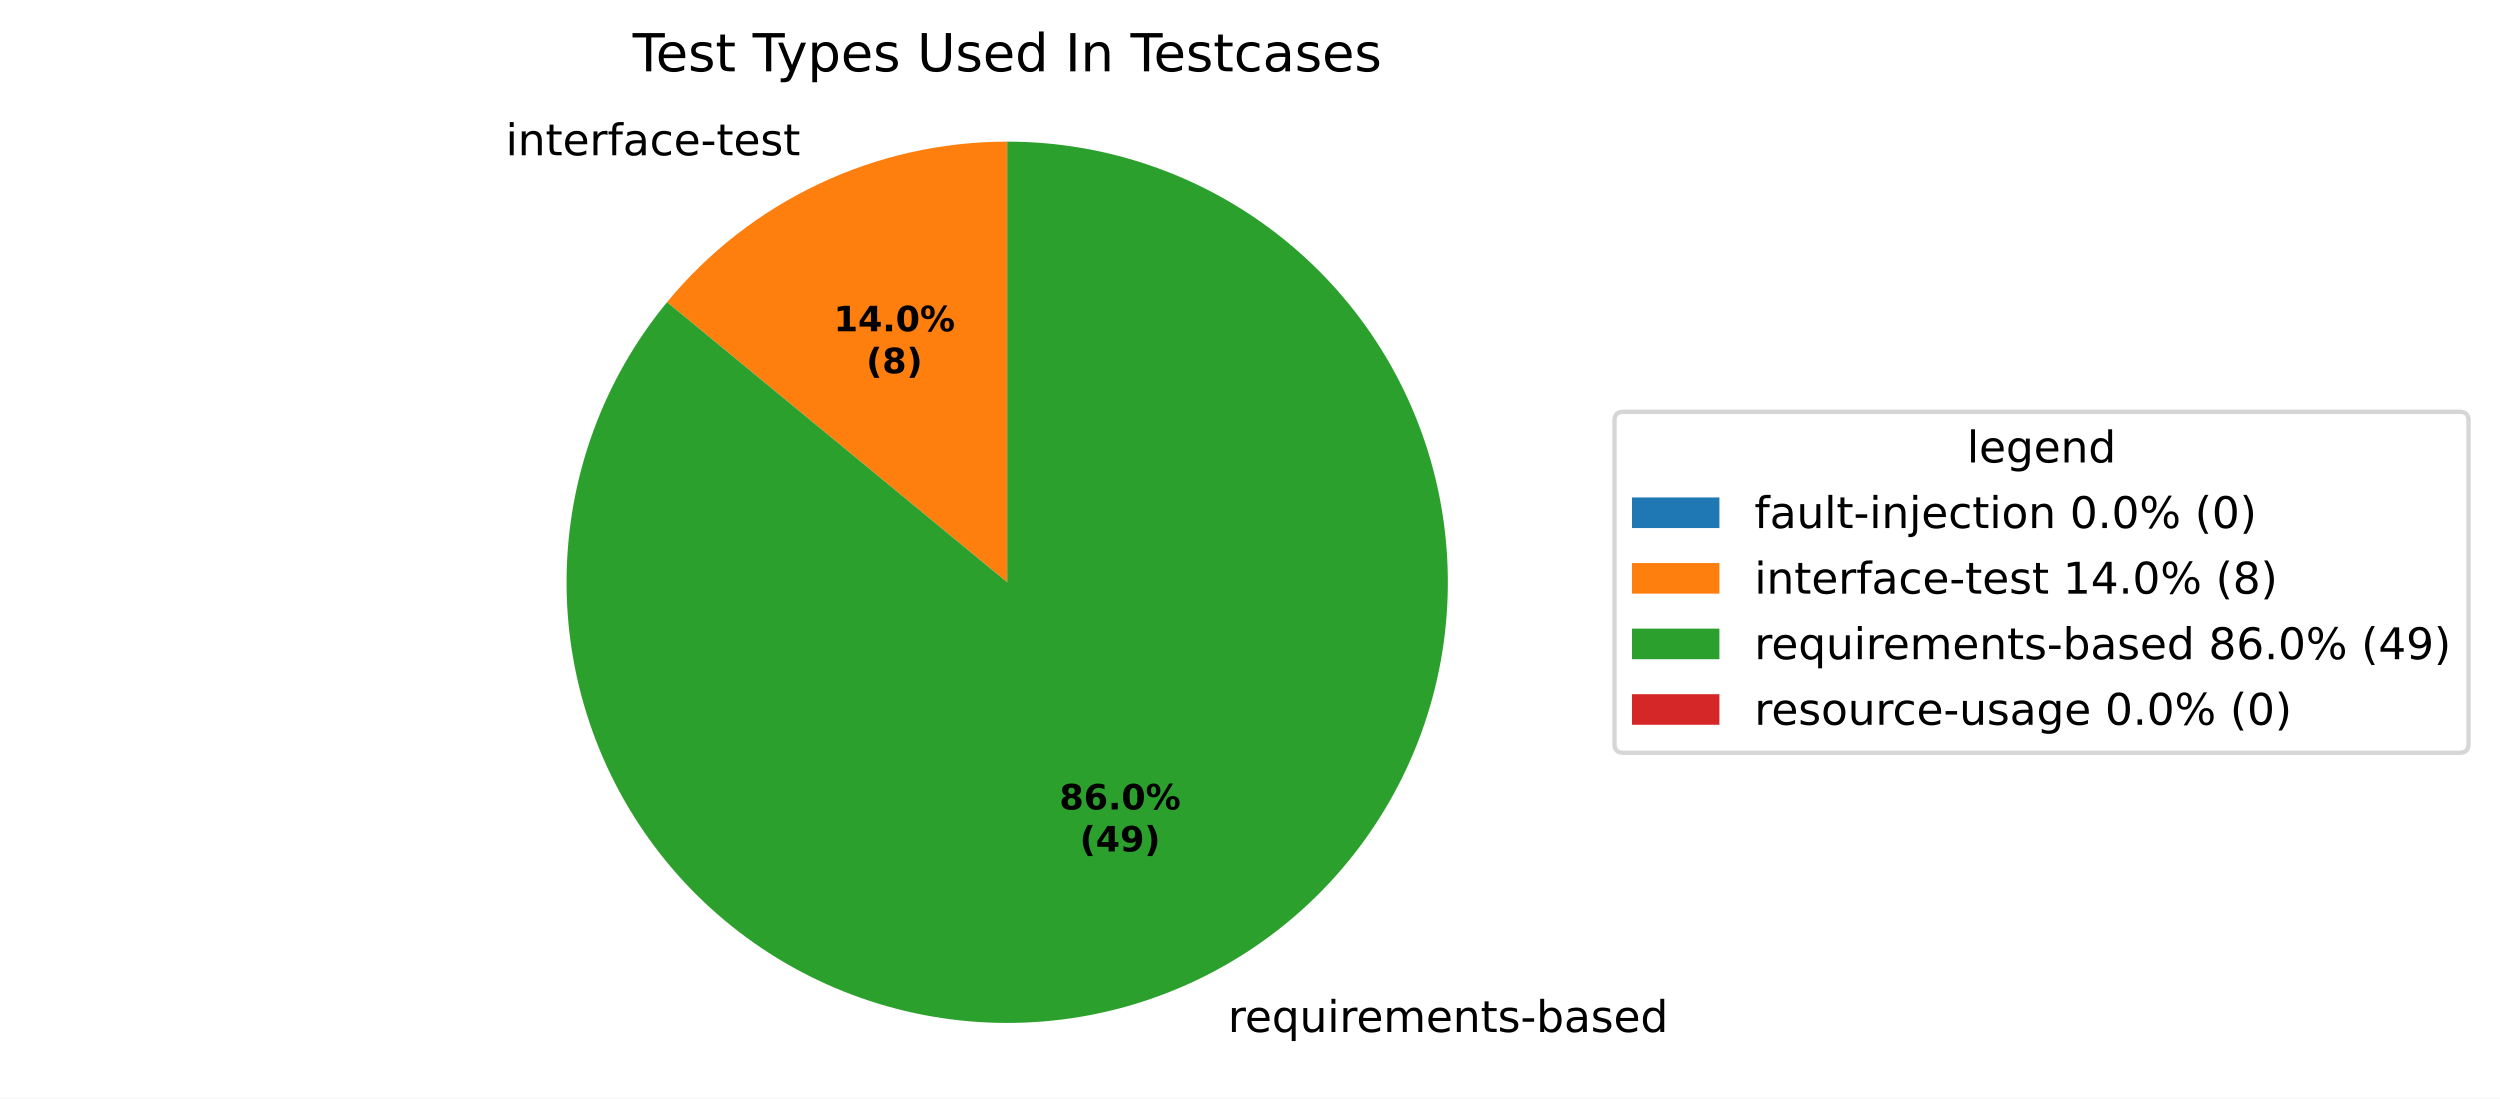
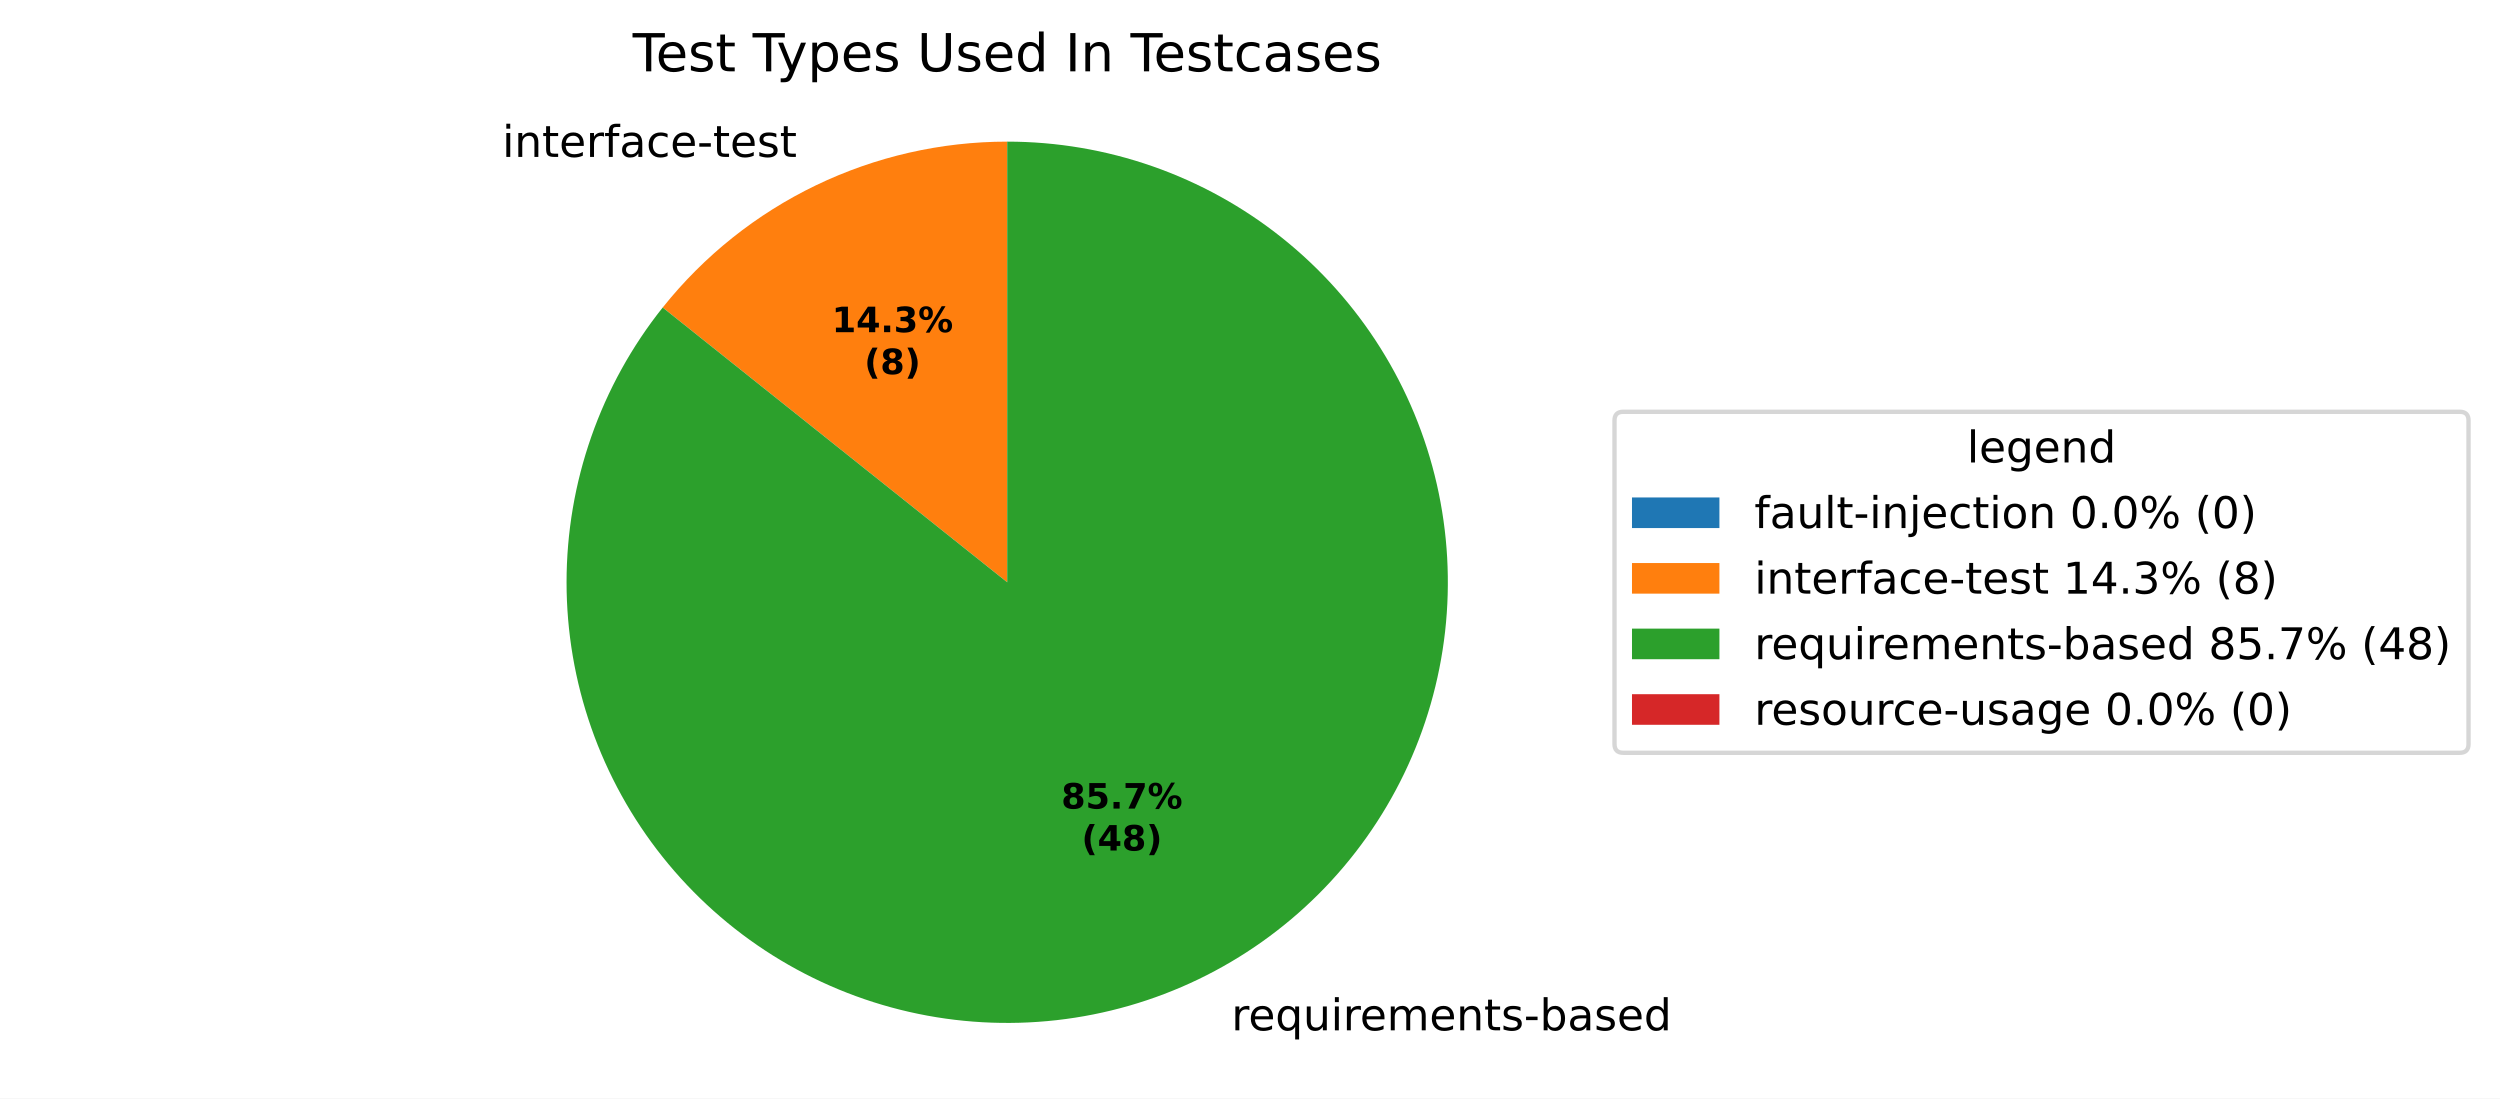
<svg xmlns="http://www.w3.org/2000/svg" xmlns:xlink="http://www.w3.org/1999/xlink" width="571.879pt" height="251.278pt" viewBox="0 0 571.879 251.278" version="1.1">
  <defs>
    <style type="text/css">*{stroke-linejoin: round; stroke-linecap: butt}</style>
  </defs>
  <g id="figure_1">
    <g id="patch_1">
      <path d="M 0 251.278  L 571.879 251.278  L 571.879 0  L 0 0  z " style="fill: #ffffff" />
    </g>
    <g id="axes_1">
      <g id="patch_2">
        <path d="M 230.4 32.398  C 230.4 32.398 230.4 32.398 230.4 32.398  L 230.4 133.198  z " style="fill: #1f77b4" />
      </g>
      <g id="patch_3">
-         <path d="M 230.4 32.398  C 215.525 32.398 200.833 35.691 187.381 42.039  C 173.929 48.387 162.047 57.635 152.591 69.117  L 230.4 133.198  z " style="fill: #ff7f0e" />
+         <path d="M 230.4 32.398  C 215.257 32.398 200.308 35.81 186.665 42.38  C 173.021 48.951 161.033 58.511 151.591 70.35  L 230.4 133.198  z " style="fill: #ff7f0e" />
      </g>
      <g id="patch_4">
-         <path d="M 152.591 69.117  C 145.363 77.894 139.672 87.83 135.758 98.505  C 131.845 109.18 129.766 120.441 129.61 131.809  C 129.453 143.178 131.221 154.491 134.838 165.27  C 138.456 176.049 143.871 186.139 150.855 195.111  C 157.838 204.083 166.289 211.809 175.85 217.962  C 185.411 224.115 195.945 228.606 207.004 231.245  C 218.063 233.884 229.489 234.633 240.798 233.46  C 252.107 232.287 263.137 229.21 273.419 224.357  C 283.701 219.505 293.089 212.948 301.184 204.964  C 309.278 196.98 315.964 187.684 320.958 177.469  C 325.951 167.255 329.181 156.269 330.509 144.977  C 331.838 133.685 331.247 122.25 328.76 111.155  C 326.274 100.061 321.928 89.466 315.908 79.822  C 309.887 70.177 302.278 61.62 293.403 54.513  C 284.528 47.407 274.514 41.853 263.786 38.087  C 253.058 34.322 241.77 32.398 230.4 32.398  L 230.4 133.198  z " style="fill: #2ca02c" />
+         <path d="M 151.591 70.35  C 144.523 79.213 139.001 89.206 135.257 99.906  C 131.512 110.606 129.6 121.862 129.6 133.198  C 129.6 144.534 131.512 155.79 135.257 166.49  C 139.001 177.19 144.523 187.183 151.591 196.046  C 158.659 204.909 167.172 212.517 176.771 218.548  C 186.37 224.579 196.918 228.948 207.97 231.471  C 219.022 233.993 230.421 234.634 241.686 233.364  C 252.951 232.095 263.922 228.934 274.135 224.016  C 284.349 219.097 293.66 212.491 301.676 204.474  C 309.692 196.458 316.299 187.147 321.218 176.934  C 326.136 166.72 329.297 155.749 330.566 144.484  C 331.835 133.219 331.195 121.82 328.673 110.768  C 326.15 99.716 321.781 89.168 315.75 79.569  C 309.719 69.971 302.111 61.458 293.248 54.39  C 284.385 47.321 274.392 41.799 263.692 38.055  C 252.992 34.311 241.736 32.398 230.4 32.398  L 230.4 133.198  z " style="fill: #2ca02c" />
      </g>
      <g id="patch_5">
        <path d="M 230.4 32.398  C 230.4 32.398 230.4 32.398 230.4 32.398  L 230.4 133.198  z " style="fill: #d62728" />
      </g>
      <g id="matplotlib.axis_1" />
      <g id="matplotlib.axis_2" />
      <g id="text_1">
-         <g transform="translate(112.49 35.52105) scale(0.1 -0.1)">
+         <g transform="translate(111.7019 35.89674) scale(0.1 -0.1)">
          <defs>
            <path id="DejaVuSans-3" transform="scale(0.015625)" />
            <path id="DejaVuSans-4c" d="M 603 3500  L 1178 3500  L 1178 0  L 603 0  L 603 3500  z M 603 4863  L 1178 4863  L 1178 4134  L 603 4134  L 603 4863  z " transform="scale(0.015625)" />
            <path id="DejaVuSans-51" d="M 3513 2113  L 3513 0  L 2938 0  L 2938 2094  Q 2938 2591 2744 2837  Q 2550 3084 2163 3084  Q 1697 3084 1428 2787  Q 1159 2491 1159 1978  L 1159 0  L 581 0  L 581 3500  L 1159 3500  L 1159 2956  Q 1366 3272 1645 3428  Q 1925 3584 2291 3584  Q 2894 3584 3203 3211  Q 3513 2838 3513 2113  z " transform="scale(0.015625)" />
            <path id="DejaVuSans-57" d="M 1172 4494  L 1172 3500  L 2356 3500  L 2356 3053  L 1172 3053  L 1172 1153  Q 1172 725 1289 603  Q 1406 481 1766 481  L 2356 481  L 2356 0  L 1766 0  Q 1100 0 847 248  Q 594 497 594 1153  L 594 3053  L 172 3053  L 172 3500  L 594 3500  L 594 4494  L 1172 4494  z " transform="scale(0.015625)" />
            <path id="DejaVuSans-48" d="M 3597 1894  L 3597 1613  L 953 1613  Q 991 1019 1311 708  Q 1631 397 2203 397  Q 2534 397 2845 478  Q 3156 559 3463 722  L 3463 178  Q 3153 47 2828 -22  Q 2503 -91 2169 -91  Q 1331 -91 842 396  Q 353 884 353 1716  Q 353 2575 817 3079  Q 1281 3584 2069 3584  Q 2775 3584 3186 3129  Q 3597 2675 3597 1894  z M 3022 2063  Q 3016 2534 2758 2815  Q 2500 3097 2075 3097  Q 1594 3097 1305 2825  Q 1016 2553 972 2059  L 3022 2063  z " transform="scale(0.015625)" />
            <path id="DejaVuSans-55" d="M 2631 2963  Q 2534 3019 2420 3045  Q 2306 3072 2169 3072  Q 1681 3072 1420 2755  Q 1159 2438 1159 1844  L 1159 0  L 581 0  L 581 3500  L 1159 3500  L 1159 2956  Q 1341 3275 1631 3429  Q 1922 3584 2338 3584  Q 2397 3584 2469 3576  Q 2541 3569 2628 3553  L 2631 2963  z " transform="scale(0.015625)" />
            <path id="DejaVuSans-49" d="M 2375 4863  L 2375 4384  L 1825 4384  Q 1516 4384 1395 4259  Q 1275 4134 1275 3809  L 1275 3500  L 2222 3500  L 2222 3053  L 1275 3053  L 1275 0  L 697 0  L 697 3053  L 147 3053  L 147 3500  L 697 3500  L 697 3744  Q 697 4328 969 4595  Q 1241 4863 1831 4863  L 2375 4863  z " transform="scale(0.015625)" />
            <path id="DejaVuSans-44" d="M 2194 1759  Q 1497 1759 1228 1600  Q 959 1441 959 1056  Q 959 750 1161 570  Q 1363 391 1709 391  Q 2188 391 2477 730  Q 2766 1069 2766 1631  L 2766 1759  L 2194 1759  z M 3341 1997  L 3341 0  L 2766 0  L 2766 531  Q 2569 213 2275 61  Q 1981 -91 1556 -91  Q 1019 -91 701 211  Q 384 513 384 1019  Q 384 1609 779 1909  Q 1175 2209 1959 2209  L 2766 2209  L 2766 2266  Q 2766 2663 2505 2880  Q 2244 3097 1772 3097  Q 1472 3097 1187 3025  Q 903 2953 641 2809  L 641 3341  Q 956 3463 1253 3523  Q 1550 3584 1831 3584  Q 2591 3584 2966 3190  Q 3341 2797 3341 1997  z " transform="scale(0.015625)" />
            <path id="DejaVuSans-46" d="M 3122 3366  L 3122 2828  Q 2878 2963 2633 3030  Q 2388 3097 2138 3097  Q 1578 3097 1268 2742  Q 959 2388 959 1747  Q 959 1106 1268 751  Q 1578 397 2138 397  Q 2388 397 2633 464  Q 2878 531 3122 666  L 3122 134  Q 2881 22 2623 -34  Q 2366 -91 2075 -91  Q 1284 -91 818 406  Q 353 903 353 1747  Q 353 2603 823 3093  Q 1294 3584 2113 3584  Q 2378 3584 2631 3529  Q 2884 3475 3122 3366  z " transform="scale(0.015625)" />
            <path id="DejaVuSans-10" d="M 313 2009  L 1997 2009  L 1997 1497  L 313 1497  L 313 2009  z " transform="scale(0.015625)" />
            <path id="DejaVuSans-56" d="M 2834 3397  L 2834 2853  Q 2591 2978 2328 3040  Q 2066 3103 1784 3103  Q 1356 3103 1142 2972  Q 928 2841 928 2578  Q 928 2378 1081 2264  Q 1234 2150 1697 2047  L 1894 2003  Q 2506 1872 2764 1633  Q 3022 1394 3022 966  Q 3022 478 2636 193  Q 2250 -91 1575 -91  Q 1294 -91 989 -36  Q 684 19 347 128  L 347 722  Q 666 556 975 473  Q 1284 391 1588 391  Q 1994 391 2212 530  Q 2431 669 2431 922  Q 2431 1156 2273 1281  Q 2116 1406 1581 1522  L 1381 1569  Q 847 1681 609 1914  Q 372 2147 372 2553  Q 372 3047 722 3315  Q 1072 3584 1716 3584  Q 2034 3584 2315 3537  Q 2597 3491 2834 3397  z " transform="scale(0.015625)" />
          </defs>
          <use xlink:href="#DejaVuSans-3" />
          <use xlink:href="#DejaVuSans-4c" transform="translate(31.78125 0)" />
          <use xlink:href="#DejaVuSans-51" transform="translate(59.5625 0)" />
          <use xlink:href="#DejaVuSans-57" transform="translate(122.9375 0)" />
          <use xlink:href="#DejaVuSans-48" transform="translate(162.1406 0)" />
          <use xlink:href="#DejaVuSans-55" transform="translate(223.6719 0)" />
          <use xlink:href="#DejaVuSans-49" transform="translate(264.7812 0)" />
          <use xlink:href="#DejaVuSans-44" transform="translate(299.9844 0)" />
          <use xlink:href="#DejaVuSans-46" transform="translate(361.2656 0)" />
          <use xlink:href="#DejaVuSans-48" transform="translate(416.25 0)" />
          <use xlink:href="#DejaVuSans-10" transform="translate(477.7812 0)" />
          <use xlink:href="#DejaVuSans-57" transform="translate(513.8594 0)" />
          <use xlink:href="#DejaVuSans-48" transform="translate(553.0625 0)" />
          <use xlink:href="#DejaVuSans-56" transform="translate(614.5938 0)" />
          <use xlink:href="#DejaVuSans-57" transform="translate(666.6875 0)" />
        </g>
      </g>
      <g id="text_2">
-         <g transform="translate(277.721 236.0713) scale(0.1 -0.1)">
+         <g transform="translate(278.509 235.6956) scale(0.1 -0.1)">
          <defs>
            <path id="DejaVuSans-54" d="M 947 1747  Q 947 1113 1208 752  Q 1469 391 1925 391  Q 2381 391 2643 752  Q 2906 1113 2906 1747  Q 2906 2381 2643 2742  Q 2381 3103 1925 3103  Q 1469 3103 1208 2742  Q 947 2381 947 1747  z M 2906 525  Q 2725 213 2448 61  Q 2172 -91 1784 -91  Q 1150 -91 751 415  Q 353 922 353 1747  Q 353 2572 751 3078  Q 1150 3584 1784 3584  Q 2172 3584 2448 3432  Q 2725 3281 2906 2969  L 2906 3500  L 3481 3500  L 3481 -1331  L 2906 -1331  L 2906 525  z " transform="scale(0.015625)" />
            <path id="DejaVuSans-58" d="M 544 1381  L 544 3500  L 1119 3500  L 1119 1403  Q 1119 906 1312 657  Q 1506 409 1894 409  Q 2359 409 2629 706  Q 2900 1003 2900 1516  L 2900 3500  L 3475 3500  L 3475 0  L 2900 0  L 2900 538  Q 2691 219 2414 64  Q 2138 -91 1772 -91  Q 1169 -91 856 284  Q 544 659 544 1381  z M 1991 3584  L 1991 3584  z " transform="scale(0.015625)" />
            <path id="DejaVuSans-50" d="M 3328 2828  Q 3544 3216 3844 3400  Q 4144 3584 4550 3584  Q 5097 3584 5394 3201  Q 5691 2819 5691 2113  L 5691 0  L 5113 0  L 5113 2094  Q 5113 2597 4934 2840  Q 4756 3084 4391 3084  Q 3944 3084 3684 2787  Q 3425 2491 3425 1978  L 3425 0  L 2847 0  L 2847 2094  Q 2847 2600 2669 2842  Q 2491 3084 2119 3084  Q 1678 3084 1418 2786  Q 1159 2488 1159 1978  L 1159 0  L 581 0  L 581 3500  L 1159 3500  L 1159 2956  Q 1356 3278 1631 3431  Q 1906 3584 2284 3584  Q 2666 3584 2933 3390  Q 3200 3197 3328 2828  z " transform="scale(0.015625)" />
            <path id="DejaVuSans-45" d="M 3116 1747  Q 3116 2381 2855 2742  Q 2594 3103 2138 3103  Q 1681 3103 1420 2742  Q 1159 2381 1159 1747  Q 1159 1113 1420 752  Q 1681 391 2138 391  Q 2594 391 2855 752  Q 3116 1113 3116 1747  z M 1159 2969  Q 1341 3281 1617 3432  Q 1894 3584 2278 3584  Q 2916 3584 3314 3078  Q 3713 2572 3713 1747  Q 3713 922 3314 415  Q 2916 -91 2278 -91  Q 1894 -91 1617 61  Q 1341 213 1159 525  L 1159 0  L 581 0  L 581 4863  L 1159 4863  L 1159 2969  z " transform="scale(0.015625)" />
            <path id="DejaVuSans-47" d="M 2906 2969  L 2906 4863  L 3481 4863  L 3481 0  L 2906 0  L 2906 525  Q 2725 213 2448 61  Q 2172 -91 1784 -91  Q 1150 -91 751 415  Q 353 922 353 1747  Q 353 2572 751 3078  Q 1150 3584 1784 3584  Q 2172 3584 2448 3432  Q 2725 3281 2906 2969  z M 947 1747  Q 947 1113 1208 752  Q 1469 391 1925 391  Q 2381 391 2643 752  Q 2906 1113 2906 1747  Q 2906 2381 2643 2742  Q 2381 3103 1925 3103  Q 1469 3103 1208 2742  Q 947 2381 947 1747  z " transform="scale(0.015625)" />
          </defs>
          <use xlink:href="#DejaVuSans-3" />
          <use xlink:href="#DejaVuSans-55" transform="translate(31.78125 0)" />
          <use xlink:href="#DejaVuSans-48" transform="translate(70.6875 0)" />
          <use xlink:href="#DejaVuSans-54" transform="translate(132.2188 0)" />
          <use xlink:href="#DejaVuSans-58" transform="translate(195.7031 0)" />
          <use xlink:href="#DejaVuSans-4c" transform="translate(259.0781 0)" />
          <use xlink:href="#DejaVuSans-55" transform="translate(286.8594 0)" />
          <use xlink:href="#DejaVuSans-48" transform="translate(325.7656 0)" />
          <use xlink:href="#DejaVuSans-50" transform="translate(387.2969 0)" />
          <use xlink:href="#DejaVuSans-48" transform="translate(484.7031 0)" />
          <use xlink:href="#DejaVuSans-51" transform="translate(546.2344 0)" />
          <use xlink:href="#DejaVuSans-57" transform="translate(609.6094 0)" />
          <use xlink:href="#DejaVuSans-56" transform="translate(648.8125 0)" />
          <use xlink:href="#DejaVuSans-10" transform="translate(700.9062 0)" />
          <use xlink:href="#DejaVuSans-45" transform="translate(736.9844 0)" />
          <use xlink:href="#DejaVuSans-44" transform="translate(800.4688 0)" />
          <use xlink:href="#DejaVuSans-56" transform="translate(861.75 0)" />
          <use xlink:href="#DejaVuSans-48" transform="translate(913.8438 0)" />
          <use xlink:href="#DejaVuSans-47" transform="translate(975.375 0)" />
        </g>
      </g>
      <g id="text_3">
-         <g transform="translate(190.7117 75.77995) scale(0.08 -0.08)">
+         <g transform="translate(190.2818 75.98488) scale(0.08 -0.08)">
          <defs>
            <path id="DejaVuSans-Bold-14" d="M 750 831  L 1813 831  L 1813 3847  L 722 3622  L 722 4441  L 1806 4666  L 2950 4666  L 2950 831  L 4013 831  L 4013 0  L 750 0  L 750 831  z " transform="scale(0.015625)" />
            <path id="DejaVuSans-Bold-17" d="M 2356 3675  L 1038 1722  L 2356 1722  L 2356 3675  z M 2156 4666  L 3494 4666  L 3494 1722  L 4159 1722  L 4159 850  L 3494 850  L 3494 0  L 2356 0  L 2356 850  L 288 850  L 288 1881  L 2156 4666  z " transform="scale(0.015625)" />
            <path id="DejaVuSans-Bold-11" d="M 653 1209  L 1778 1209  L 1778 0  L 653 0  L 653 1209  z " transform="scale(0.015625)" />
-             <path id="DejaVuSans-Bold-13" d="M 2944 2338  Q 2944 3213 2780 3570  Q 2616 3928 2228 3928  Q 1841 3928 1675 3570  Q 1509 3213 1509 2338  Q 1509 1453 1675 1090  Q 1841 728 2228 728  Q 2613 728 2778 1090  Q 2944 1453 2944 2338  z M 4147 2328  Q 4147 1169 3647 539  Q 3147 -91 2228 -91  Q 1306 -91 806 539  Q 306 1169 306 2328  Q 306 3491 806 4120  Q 1306 4750 2228 4750  Q 3147 4750 3647 4120  Q 4147 3491 4147 2328  z " transform="scale(0.015625)" />
+             <path id="DejaVuSans-Bold-16" d="M 2981 2516  Q 3453 2394 3698 2092  Q 3944 1791 3944 1325  Q 3944 631 3412 270  Q 2881 -91 1863 -91  Q 1503 -91 1142 -33  Q 781 25 428 141  L 428 1069  Q 766 900 1098 814  Q 1431 728 1753 728  Q 2231 728 2486 893  Q 2741 1059 2741 1369  Q 2741 1688 2480 1852  Q 2219 2016 1709 2016  L 1228 2016  L 1228 2791  L 1734 2791  Q 2188 2791 2409 2933  Q 2631 3075 2631 3366  Q 2631 3634 2415 3781  Q 2200 3928 1806 3928  Q 1516 3928 1219 3862  Q 922 3797 628 3669  L 628 4550  Q 984 4650 1334 4700  Q 1684 4750 2022 4750  Q 2931 4750 3382 4451  Q 3834 4153 3834 3553  Q 3834 3144 3618 2883  Q 3403 2622 2981 2516  z " transform="scale(0.015625)" />
            <path id="DejaVuSans-Bold-8" d="M 4959 1925  Q 4738 1925 4616 1733  Q 4494 1541 4494 1184  Q 4494 825 4614 633  Q 4734 441 4959 441  Q 5184 441 5303 633  Q 5422 825 5422 1184  Q 5422 1541 5301 1733  Q 5181 1925 4959 1925  z M 4959 2450  Q 5541 2450 5875 2112  Q 6209 1775 6209 1184  Q 6209 594 5875 251  Q 5541 -91 4959 -91  Q 4378 -91 4042 251  Q 3706 594 3706 1184  Q 3706 1772 4042 2111  Q 4378 2450 4959 2450  z M 2094 -91  L 1403 -91  L 4319 4750  L 5013 4750  L 2094 -91  z M 1453 4750  Q 2034 4750 2367 4411  Q 2700 4072 2700 3481  Q 2700 2891 2367 2550  Q 2034 2209 1453 2209  Q 872 2209 539 2550  Q 206 2891 206 3481  Q 206 4072 539 4411  Q 872 4750 1453 4750  z M 1453 4225  Q 1228 4225 1106 4031  Q 984 3838 984 3481  Q 984 3122 1106 2926  Q 1228 2731 1453 2731  Q 1678 2731 1798 2926  Q 1919 3122 1919 3481  Q 1919 3838 1797 4031  Q 1675 4225 1453 4225  z " transform="scale(0.015625)" />
          </defs>
          <use xlink:href="#DejaVuSans-Bold-14" />
          <use xlink:href="#DejaVuSans-Bold-17" transform="translate(69.57812 0)" />
          <use xlink:href="#DejaVuSans-Bold-11" transform="translate(139.1562 0)" />
-           <use xlink:href="#DejaVuSans-Bold-13" transform="translate(177.1406 0)" />
+           <use xlink:href="#DejaVuSans-Bold-16" transform="translate(177.1406 0)" />
          <use xlink:href="#DejaVuSans-Bold-8" transform="translate(246.7188 0)" />
        </g>
-         <g transform="translate(198.1492 85.38151) scale(0.08 -0.08)">
+         <g transform="translate(197.7193 85.58644) scale(0.08 -0.08)">
          <defs>
            <path id="DejaVuSans-Bold-b" d="M 2413 -844  L 1484 -844  Q 1006 -72 778 623  Q 550 1319 550 2003  Q 550 2688 779 3389  Q 1009 4091 1484 4856  L 2413 4856  Q 2013 4116 1813 3408  Q 1613 2700 1613 2009  Q 1613 1319 1811 609  Q 2009 -100 2413 -844  z " transform="scale(0.015625)" />
            <path id="DejaVuSans-Bold-1b" d="M 2228 2088  Q 1891 2088 1709 1903  Q 1528 1719 1528 1375  Q 1528 1031 1709 848  Q 1891 666 2228 666  Q 2563 666 2741 848  Q 2919 1031 2919 1375  Q 2919 1722 2741 1905  Q 2563 2088 2228 2088  z M 1350 2484  Q 925 2613 709 2878  Q 494 3144 494 3541  Q 494 4131 934 4440  Q 1375 4750 2228 4750  Q 3075 4750 3515 4442  Q 3956 4134 3956 3541  Q 3956 3144 3739 2878  Q 3522 2613 3097 2484  Q 3572 2353 3814 2058  Q 4056 1763 4056 1313  Q 4056 619 3595 264  Q 3134 -91 2228 -91  Q 1319 -91 855 264  Q 391 619 391 1313  Q 391 1763 633 2058  Q 875 2353 1350 2484  z M 1631 3419  Q 1631 3141 1786 2991  Q 1941 2841 2228 2841  Q 2509 2841 2662 2991  Q 2816 3141 2816 3419  Q 2816 3697 2662 3845  Q 2509 3994 2228 3994  Q 1941 3994 1786 3844  Q 1631 3694 1631 3419  z " transform="scale(0.015625)" />
            <path id="DejaVuSans-Bold-c" d="M 513 -844  Q 913 -100 1113 609  Q 1313 1319 1313 2009  Q 1313 2700 1113 3408  Q 913 4116 513 4856  L 1441 4856  Q 1916 4091 2145 3389  Q 2375 2688 2375 2003  Q 2375 1319 2147 623  Q 1919 -72 1441 -844  L 513 -844  z " transform="scale(0.015625)" />
          </defs>
          <use xlink:href="#DejaVuSans-Bold-b" />
          <use xlink:href="#DejaVuSans-Bold-1b" transform="translate(45.70312 0)" />
          <use xlink:href="#DejaVuSans-Bold-c" transform="translate(115.2812 0)" />
        </g>
      </g>
      <g id="text_4">
-         <g transform="translate(242.3346 185.171) scale(0.08 -0.08)">
-           <defs>
-             <path id="DejaVuSans-Bold-19" d="M 2316 2303  Q 2000 2303 1842 2098  Q 1684 1894 1684 1484  Q 1684 1075 1842 870  Q 2000 666 2316 666  Q 2634 666 2792 870  Q 2950 1075 2950 1484  Q 2950 1894 2792 2098  Q 2634 2303 2316 2303  z M 3803 4544  L 3803 3681  Q 3506 3822 3243 3889  Q 2981 3956 2731 3956  Q 2194 3956 1894 3657  Q 1594 3359 1544 2772  Q 1750 2925 1990 3001  Q 2231 3078 2516 3078  Q 3231 3078 3670 2659  Q 4109 2241 4109 1563  Q 4109 813 3618 361  Q 3128 -91 2303 -91  Q 1394 -91 895 523  Q 397 1138 397 2266  Q 397 3422 980 4083  Q 1563 4744 2578 4744  Q 2900 4744 3203 4694  Q 3506 4644 3803 4544  z " transform="scale(0.015625)" />
+         <g transform="translate(242.7644 184.9661) scale(0.08 -0.08)">
+           <defs>
+             <path id="DejaVuSans-Bold-18" d="M 678 4666  L 3669 4666  L 3669 3781  L 1638 3781  L 1638 3059  Q 1775 3097 1914 3117  Q 2053 3138 2203 3138  Q 3056 3138 3531 2711  Q 4006 2284 4006 1522  Q 4006 766 3489 337  Q 2972 -91 2053 -91  Q 1656 -91 1267 -14  Q 878 63 494 219  L 494 1166  Q 875 947 1217 837  Q 1559 728 1863 728  Q 2300 728 2551 942  Q 2803 1156 2803 1522  Q 2803 1891 2551 2103  Q 2300 2316 1863 2316  Q 1603 2316 1309 2248  Q 1016 2181 678 2041  L 678 4666  z " transform="scale(0.015625)" />
+             <path id="DejaVuSans-Bold-1a" d="M 428 4666  L 3944 4666  L 3944 3988  L 2125 0  L 953 0  L 2675 3781  L 428 3781  L 428 4666  z " transform="scale(0.015625)" />
          </defs>
          <use xlink:href="#DejaVuSans-Bold-1b" />
-           <use xlink:href="#DejaVuSans-Bold-19" transform="translate(69.57812 0)" />
+           <use xlink:href="#DejaVuSans-Bold-18" transform="translate(69.57812 0)" />
          <use xlink:href="#DejaVuSans-Bold-11" transform="translate(139.1562 0)" />
-           <use xlink:href="#DejaVuSans-Bold-13" transform="translate(177.1406 0)" />
+           <use xlink:href="#DejaVuSans-Bold-1a" transform="translate(177.1406 0)" />
          <use xlink:href="#DejaVuSans-Bold-8" transform="translate(246.7188 0)" />
        </g>
-         <g transform="translate(246.9889 194.7726) scale(0.08 -0.08)">
-           <defs>
-             <path id="DejaVuSans-Bold-1c" d="M 641 103  L 641 966  Q 928 831 1190 764  Q 1453 697 1709 697  Q 2247 697 2547 995  Q 2847 1294 2900 1881  Q 2688 1725 2447 1647  Q 2206 1569 1925 1569  Q 1209 1569 770 1986  Q 331 2403 331 3084  Q 331 3838 820 4291  Q 1309 4744 2131 4744  Q 3044 4744 3544 4128  Q 4044 3513 4044 2388  Q 4044 1231 3459 570  Q 2875 -91 1856 -91  Q 1528 -91 1228 -42  Q 928 6 641 103  z M 2125 2350  Q 2441 2350 2600 2554  Q 2759 2759 2759 3169  Q 2759 3575 2600 3781  Q 2441 3988 2125 3988  Q 1809 3988 1650 3781  Q 1491 3575 1491 3169  Q 1491 2759 1650 2554  Q 1809 2350 2125 2350  z " transform="scale(0.015625)" />
-           </defs>
+         <g transform="translate(247.4188 194.5676) scale(0.08 -0.08)">
          <use xlink:href="#DejaVuSans-Bold-b" />
          <use xlink:href="#DejaVuSans-Bold-17" transform="translate(45.70312 0)" />
-           <use xlink:href="#DejaVuSans-Bold-1c" transform="translate(115.2812 0)" />
+           <use xlink:href="#DejaVuSans-Bold-1b" transform="translate(115.2812 0)" />
          <use xlink:href="#DejaVuSans-Bold-c" transform="translate(184.8594 0)" />
        </g>
      </g>
      <g id="text_5">
        <g transform="translate(144.7247 16.31812) scale(0.12 -0.12)">
          <defs>
            <path id="DejaVuSans-37" d="M -19 4666  L 3928 4666  L 3928 4134  L 2272 4134  L 2272 0  L 1638 0  L 1638 4134  L -19 4134  L -19 4666  z " transform="scale(0.015625)" />
            <path id="DejaVuSans-5c" d="M 2059 -325  Q 1816 -950 1584 -1140  Q 1353 -1331 966 -1331  L 506 -1331  L 506 -850  L 844 -850  Q 1081 -850 1212 -737  Q 1344 -625 1503 -206  L 1606 56  L 191 3500  L 800 3500  L 1894 763  L 2988 3500  L 3597 3500  L 2059 -325  z " transform="scale(0.015625)" />
            <path id="DejaVuSans-53" d="M 1159 525  L 1159 -1331  L 581 -1331  L 581 3500  L 1159 3500  L 1159 2969  Q 1341 3281 1617 3432  Q 1894 3584 2278 3584  Q 2916 3584 3314 3078  Q 3713 2572 3713 1747  Q 3713 922 3314 415  Q 2916 -91 2278 -91  Q 1894 -91 1617 61  Q 1341 213 1159 525  z M 3116 1747  Q 3116 2381 2855 2742  Q 2594 3103 2138 3103  Q 1681 3103 1420 2742  Q 1159 2381 1159 1747  Q 1159 1113 1420 752  Q 1681 391 2138 391  Q 2594 391 2855 752  Q 3116 1113 3116 1747  z " transform="scale(0.015625)" />
            <path id="DejaVuSans-38" d="M 556 4666  L 1191 4666  L 1191 1831  Q 1191 1081 1462 751  Q 1734 422 2344 422  Q 2950 422 3222 751  Q 3494 1081 3494 1831  L 3494 4666  L 4128 4666  L 4128 1753  Q 4128 841 3676 375  Q 3225 -91 2344 -91  Q 1459 -91 1007 375  Q 556 841 556 1753  L 556 4666  z " transform="scale(0.015625)" />
            <path id="DejaVuSans-2c" d="M 628 4666  L 1259 4666  L 1259 0  L 628 0  L 628 4666  z " transform="scale(0.015625)" />
          </defs>
          <use xlink:href="#DejaVuSans-37" />
          <use xlink:href="#DejaVuSans-48" transform="translate(44.09375 0)" />
          <use xlink:href="#DejaVuSans-56" transform="translate(105.625 0)" />
          <use xlink:href="#DejaVuSans-57" transform="translate(157.7188 0)" />
          <use xlink:href="#DejaVuSans-3" transform="translate(196.9219 0)" />
          <use xlink:href="#DejaVuSans-37" transform="translate(228.7031 0)" />
          <use xlink:href="#DejaVuSans-5c" transform="translate(274.2031 0)" />
          <use xlink:href="#DejaVuSans-53" transform="translate(333.3906 0)" />
          <use xlink:href="#DejaVuSans-48" transform="translate(396.875 0)" />
          <use xlink:href="#DejaVuSans-56" transform="translate(458.4062 0)" />
          <use xlink:href="#DejaVuSans-3" transform="translate(510.5 0)" />
          <use xlink:href="#DejaVuSans-38" transform="translate(542.2812 0)" />
          <use xlink:href="#DejaVuSans-56" transform="translate(615.4688 0)" />
          <use xlink:href="#DejaVuSans-48" transform="translate(667.5625 0)" />
          <use xlink:href="#DejaVuSans-47" transform="translate(729.0938 0)" />
          <use xlink:href="#DejaVuSans-3" transform="translate(792.5781 0)" />
          <use xlink:href="#DejaVuSans-2c" transform="translate(824.3594 0)" />
          <use xlink:href="#DejaVuSans-51" transform="translate(853.8594 0)" />
          <use xlink:href="#DejaVuSans-3" transform="translate(917.2344 0)" />
          <use xlink:href="#DejaVuSans-37" transform="translate(949.0156 0)" />
          <use xlink:href="#DejaVuSans-48" transform="translate(993.1094 0)" />
          <use xlink:href="#DejaVuSans-56" transform="translate(1054.641 0)" />
          <use xlink:href="#DejaVuSans-57" transform="translate(1106.734 0)" />
          <use xlink:href="#DejaVuSans-46" transform="translate(1145.938 0)" />
          <use xlink:href="#DejaVuSans-44" transform="translate(1200.922 0)" />
          <use xlink:href="#DejaVuSans-56" transform="translate(1262.203 0)" />
          <use xlink:href="#DejaVuSans-48" transform="translate(1314.297 0)" />
          <use xlink:href="#DejaVuSans-56" transform="translate(1375.828 0)" />
        </g>
      </g>
      <g id="legend_1">
        <g id="patch_6">
          <path d="M 371.32 172.2  L 562.679 172.2  Q 564.679 172.2 564.679 170.2  L 564.679 96.196  Q 564.679 94.196 562.679 94.196  L 371.32 94.196  Q 369.32 94.196 369.32 96.196  L 369.32 170.2  Q 369.32 172.2 371.32 172.2  z " style="fill: #ffffff; opacity: 0.8; stroke: #cccccc; stroke-linejoin: miter" />
        </g>
        <g id="text_6">
          <g transform="translate(449.9403 105.7946) scale(0.1 -0.1)">
            <defs>
              <path id="DejaVuSans-4f" d="M 603 4863  L 1178 4863  L 1178 0  L 603 0  L 603 4863  z " transform="scale(0.015625)" />
              <path id="DejaVuSans-4a" d="M 2906 1791  Q 2906 2416 2648 2759  Q 2391 3103 1925 3103  Q 1463 3103 1205 2759  Q 947 2416 947 1791  Q 947 1169 1205 825  Q 1463 481 1925 481  Q 2391 481 2648 825  Q 2906 1169 2906 1791  z M 3481 434  Q 3481 -459 3084 -895  Q 2688 -1331 1869 -1331  Q 1566 -1331 1297 -1286  Q 1028 -1241 775 -1147  L 775 -588  Q 1028 -725 1275 -790  Q 1522 -856 1778 -856  Q 2344 -856 2625 -561  Q 2906 -266 2906 331  L 2906 616  Q 2728 306 2450 153  Q 2172 0 1784 0  Q 1141 0 747 490  Q 353 981 353 1791  Q 353 2603 747 3093  Q 1141 3584 1784 3584  Q 2172 3584 2450 3431  Q 2728 3278 2906 2969  L 2906 3500  L 3481 3500  L 3481 434  z " transform="scale(0.015625)" />
            </defs>
            <use xlink:href="#DejaVuSans-4f" />
            <use xlink:href="#DejaVuSans-48" transform="translate(27.78125 0)" />
            <use xlink:href="#DejaVuSans-4a" transform="translate(89.3125 0)" />
            <use xlink:href="#DejaVuSans-48" transform="translate(152.7969 0)" />
            <use xlink:href="#DejaVuSans-51" transform="translate(214.3281 0)" />
            <use xlink:href="#DejaVuSans-47" transform="translate(277.7031 0)" />
          </g>
        </g>
        <g id="patch_7">
          <path d="M 373.32 120.795  L 393.32 120.795  L 393.32 113.795  L 373.32 113.795  z " style="fill: #1f77b4" />
        </g>
        <g id="text_7">
          <g transform="translate(401.32 120.7954) scale(0.1 -0.1)">
            <defs>
              <path id="DejaVuSans-4d" d="M 603 3500  L 1178 3500  L 1178 -63  Q 1178 -731 923 -1031  Q 669 -1331 103 -1331  L -116 -1331  L -116 -844  L 38 -844  Q 366 -844 484 -692  Q 603 -541 603 -63  L 603 3500  z M 603 4863  L 1178 4863  L 1178 4134  L 603 4134  L 603 4863  z " transform="scale(0.015625)" />
              <path id="DejaVuSans-52" d="M 1959 3097  Q 1497 3097 1228 2736  Q 959 2375 959 1747  Q 959 1119 1226 758  Q 1494 397 1959 397  Q 2419 397 2687 759  Q 2956 1122 2956 1747  Q 2956 2369 2687 2733  Q 2419 3097 1959 3097  z M 1959 3584  Q 2709 3584 3137 3096  Q 3566 2609 3566 1747  Q 3566 888 3137 398  Q 2709 -91 1959 -91  Q 1206 -91 779 398  Q 353 888 353 1747  Q 353 2609 779 3096  Q 1206 3584 1959 3584  z " transform="scale(0.015625)" />
              <path id="DejaVuSans-13" d="M 2034 4250  Q 1547 4250 1301 3770  Q 1056 3291 1056 2328  Q 1056 1369 1301 889  Q 1547 409 2034 409  Q 2525 409 2770 889  Q 3016 1369 3016 2328  Q 3016 3291 2770 3770  Q 2525 4250 2034 4250  z M 2034 4750  Q 2819 4750 3233 4129  Q 3647 3509 3647 2328  Q 3647 1150 3233 529  Q 2819 -91 2034 -91  Q 1250 -91 836 529  Q 422 1150 422 2328  Q 422 3509 836 4129  Q 1250 4750 2034 4750  z " transform="scale(0.015625)" />
              <path id="DejaVuSans-11" d="M 684 794  L 1344 794  L 1344 0  L 684 0  L 684 794  z " transform="scale(0.015625)" />
              <path id="DejaVuSans-8" d="M 4653 2053  Q 4381 2053 4226 1822  Q 4072 1591 4072 1178  Q 4072 772 4226 539  Q 4381 306 4653 306  Q 4919 306 5073 539  Q 5228 772 5228 1178  Q 5228 1588 5073 1820  Q 4919 2053 4653 2053  z M 4653 2450  Q 5147 2450 5437 2106  Q 5728 1763 5728 1178  Q 5728 594 5436 251  Q 5144 -91 4653 -91  Q 4153 -91 3862 251  Q 3572 594 3572 1178  Q 3572 1766 3864 2108  Q 4156 2450 4653 2450  z M 1428 4353  Q 1159 4353 1004 4120  Q 850 3888 850 3481  Q 850 3069 1003 2837  Q 1156 2606 1428 2606  Q 1700 2606 1854 2837  Q 2009 3069 2009 3481  Q 2009 3884 1853 4118  Q 1697 4353 1428 4353  z M 4250 4750  L 4750 4750  L 1831 -91  L 1331 -91  L 4250 4750  z M 1428 4750  Q 1922 4750 2215 4408  Q 2509 4066 2509 3481  Q 2509 2891 2217 2550  Q 1925 2209 1428 2209  Q 931 2209 642 2551  Q 353 2894 353 3481  Q 353 4063 643 4406  Q 934 4750 1428 4750  z " transform="scale(0.015625)" />
              <path id="DejaVuSans-b" d="M 1984 4856  Q 1566 4138 1362 3434  Q 1159 2731 1159 2009  Q 1159 1288 1364 580  Q 1569 -128 1984 -844  L 1484 -844  Q 1016 -109 783 600  Q 550 1309 550 2009  Q 550 2706 781 3412  Q 1013 4119 1484 4856  L 1984 4856  z " transform="scale(0.015625)" />
              <path id="DejaVuSans-c" d="M 513 4856  L 1013 4856  Q 1481 4119 1714 3412  Q 1947 2706 1947 2009  Q 1947 1309 1714 600  Q 1481 -109 1013 -844  L 513 -844  Q 928 -128 1133 580  Q 1338 1288 1338 2009  Q 1338 2731 1133 3434  Q 928 4138 513 4856  z " transform="scale(0.015625)" />
            </defs>
            <use xlink:href="#DejaVuSans-49" />
            <use xlink:href="#DejaVuSans-44" transform="translate(35.20312 0)" />
            <use xlink:href="#DejaVuSans-58" transform="translate(96.48438 0)" />
            <use xlink:href="#DejaVuSans-4f" transform="translate(159.8594 0)" />
            <use xlink:href="#DejaVuSans-57" transform="translate(187.6406 0)" />
            <use xlink:href="#DejaVuSans-10" transform="translate(226.8438 0)" />
            <use xlink:href="#DejaVuSans-4c" transform="translate(262.9219 0)" />
            <use xlink:href="#DejaVuSans-51" transform="translate(290.7031 0)" />
            <use xlink:href="#DejaVuSans-4d" transform="translate(354.0781 0)" />
            <use xlink:href="#DejaVuSans-48" transform="translate(381.8594 0)" />
            <use xlink:href="#DejaVuSans-46" transform="translate(443.3906 0)" />
            <use xlink:href="#DejaVuSans-57" transform="translate(498.375 0)" />
            <use xlink:href="#DejaVuSans-4c" transform="translate(537.5781 0)" />
            <use xlink:href="#DejaVuSans-52" transform="translate(565.3594 0)" />
            <use xlink:href="#DejaVuSans-51" transform="translate(626.5469 0)" />
            <use xlink:href="#DejaVuSans-3" transform="translate(689.9219 0)" />
            <use xlink:href="#DejaVuSans-13" transform="translate(721.7031 0)" />
            <use xlink:href="#DejaVuSans-11" transform="translate(785.3281 0)" />
            <use xlink:href="#DejaVuSans-13" transform="translate(817.1094 0)" />
            <use xlink:href="#DejaVuSans-8" transform="translate(880.7344 0)" />
            <use xlink:href="#DejaVuSans-3" transform="translate(975.75 0)" />
            <use xlink:href="#DejaVuSans-b" transform="translate(1007.531 0)" />
            <use xlink:href="#DejaVuSans-13" transform="translate(1046.547 0)" />
            <use xlink:href="#DejaVuSans-c" transform="translate(1110.172 0)" />
          </g>
        </g>
        <g id="patch_8">
          <path d="M 373.32 135.796  L 393.32 135.796  L 393.32 128.796  L 373.32 128.796  z " style="fill: #ff7f0e" />
        </g>
        <g id="text_8">
          <g transform="translate(401.32 135.7962) scale(0.1 -0.1)">
            <defs>
              <path id="DejaVuSans-14" d="M 794 531  L 1825 531  L 1825 4091  L 703 3866  L 703 4441  L 1819 4666  L 2450 4666  L 2450 531  L 3481 531  L 3481 0  L 794 0  L 794 531  z " transform="scale(0.015625)" />
              <path id="DejaVuSans-17" d="M 2419 4116  L 825 1625  L 2419 1625  L 2419 4116  z M 2253 4666  L 3047 4666  L 3047 1625  L 3713 1625  L 3713 1100  L 3047 1100  L 3047 0  L 2419 0  L 2419 1100  L 313 1100  L 313 1709  L 2253 4666  z " transform="scale(0.015625)" />
+               <path id="DejaVuSans-16" d="M 2597 2516  Q 3050 2419 3304 2112  Q 3559 1806 3559 1356  Q 3559 666 3084 287  Q 2609 -91 1734 -91  Q 1441 -91 1130 -33  Q 819 25 488 141  L 488 750  Q 750 597 1062 519  Q 1375 441 1716 441  Q 2309 441 2620 675  Q 2931 909 2931 1356  Q 2931 1769 2642 2001  Q 2353 2234 1838 2234  L 1294 2234  L 1294 2753  L 1863 2753  Q 2328 2753 2575 2939  Q 2822 3125 2822 3475  Q 2822 3834 2567 4026  Q 2313 4219 1838 4219  Q 1578 4219 1281 4162  Q 984 4106 628 3988  L 628 4550  Q 988 4650 1302 4700  Q 1616 4750 1894 4750  Q 2613 4750 3031 4423  Q 3450 4097 3450 3541  Q 3450 3153 3228 2886  Q 3006 2619 2597 2516  z " transform="scale(0.015625)" />
              <path id="DejaVuSans-1b" d="M 2034 2216  Q 1584 2216 1326 1975  Q 1069 1734 1069 1313  Q 1069 891 1326 650  Q 1584 409 2034 409  Q 2484 409 2743 651  Q 3003 894 3003 1313  Q 3003 1734 2745 1975  Q 2488 2216 2034 2216  z M 1403 2484  Q 997 2584 770 2862  Q 544 3141 544 3541  Q 544 4100 942 4425  Q 1341 4750 2034 4750  Q 2731 4750 3128 4425  Q 3525 4100 3525 3541  Q 3525 3141 3298 2862  Q 3072 2584 2669 2484  Q 3125 2378 3379 2068  Q 3634 1759 3634 1313  Q 3634 634 3220 271  Q 2806 -91 2034 -91  Q 1263 -91 848 271  Q 434 634 434 1313  Q 434 1759 690 2068  Q 947 2378 1403 2484  z M 1172 3481  Q 1172 3119 1398 2916  Q 1625 2713 2034 2713  Q 2441 2713 2670 2916  Q 2900 3119 2900 3481  Q 2900 3844 2670 4047  Q 2441 4250 2034 4250  Q 1625 4250 1398 4047  Q 1172 3844 1172 3481  z " transform="scale(0.015625)" />
            </defs>
            <use xlink:href="#DejaVuSans-4c" />
            <use xlink:href="#DejaVuSans-51" transform="translate(27.78125 0)" />
            <use xlink:href="#DejaVuSans-57" transform="translate(91.15625 0)" />
            <use xlink:href="#DejaVuSans-48" transform="translate(130.3594 0)" />
            <use xlink:href="#DejaVuSans-55" transform="translate(191.8906 0)" />
            <use xlink:href="#DejaVuSans-49" transform="translate(233 0)" />
            <use xlink:href="#DejaVuSans-44" transform="translate(268.2031 0)" />
            <use xlink:href="#DejaVuSans-46" transform="translate(329.4844 0)" />
            <use xlink:href="#DejaVuSans-48" transform="translate(384.4688 0)" />
            <use xlink:href="#DejaVuSans-10" transform="translate(446 0)" />
            <use xlink:href="#DejaVuSans-57" transform="translate(482.0781 0)" />
            <use xlink:href="#DejaVuSans-48" transform="translate(521.2812 0)" />
            <use xlink:href="#DejaVuSans-56" transform="translate(582.8125 0)" />
            <use xlink:href="#DejaVuSans-57" transform="translate(634.9062 0)" />
            <use xlink:href="#DejaVuSans-3" transform="translate(674.1094 0)" />
            <use xlink:href="#DejaVuSans-14" transform="translate(705.8906 0)" />
            <use xlink:href="#DejaVuSans-17" transform="translate(769.5156 0)" />
            <use xlink:href="#DejaVuSans-11" transform="translate(833.1406 0)" />
-             <use xlink:href="#DejaVuSans-13" transform="translate(864.9219 0)" />
+             <use xlink:href="#DejaVuSans-16" transform="translate(864.9219 0)" />
            <use xlink:href="#DejaVuSans-8" transform="translate(928.5469 0)" />
            <use xlink:href="#DejaVuSans-3" transform="translate(1023.562 0)" />
            <use xlink:href="#DejaVuSans-b" transform="translate(1055.344 0)" />
            <use xlink:href="#DejaVuSans-1b" transform="translate(1094.359 0)" />
            <use xlink:href="#DejaVuSans-c" transform="translate(1157.984 0)" />
          </g>
        </g>
        <g id="patch_9">
          <path d="M 373.32 150.797  L 393.32 150.797  L 393.32 143.797  L 373.32 143.797  z " style="fill: #2ca02c" />
        </g>
        <g id="text_9">
          <g transform="translate(401.32 150.797) scale(0.1 -0.1)">
            <defs>
-               <path id="DejaVuSans-19" d="M 2113 2584  Q 1688 2584 1439 2293  Q 1191 2003 1191 1497  Q 1191 994 1439 701  Q 1688 409 2113 409  Q 2538 409 2786 701  Q 3034 994 3034 1497  Q 3034 2003 2786 2293  Q 2538 2584 2113 2584  z M 3366 4563  L 3366 3988  Q 3128 4100 2886 4159  Q 2644 4219 2406 4219  Q 1781 4219 1451 3797  Q 1122 3375 1075 2522  Q 1259 2794 1537 2939  Q 1816 3084 2150 3084  Q 2853 3084 3261 2657  Q 3669 2231 3669 1497  Q 3669 778 3244 343  Q 2819 -91 2113 -91  Q 1303 -91 875 529  Q 447 1150 447 2328  Q 447 3434 972 4092  Q 1497 4750 2381 4750  Q 2619 4750 2861 4703  Q 3103 4656 3366 4563  z " transform="scale(0.015625)" />
-               <path id="DejaVuSans-1c" d="M 703 97  L 703 672  Q 941 559 1184 500  Q 1428 441 1663 441  Q 2288 441 2617 861  Q 2947 1281 2994 2138  Q 2813 1869 2534 1725  Q 2256 1581 1919 1581  Q 1219 1581 811 2004  Q 403 2428 403 3163  Q 403 3881 828 4315  Q 1253 4750 1959 4750  Q 2769 4750 3195 4129  Q 3622 3509 3622 2328  Q 3622 1225 3098 567  Q 2575 -91 1691 -91  Q 1453 -91 1209 -44  Q 966 3 703 97  z M 1959 2075  Q 2384 2075 2632 2365  Q 2881 2656 2881 3163  Q 2881 3666 2632 3958  Q 2384 4250 1959 4250  Q 1534 4250 1286 3958  Q 1038 3666 1038 3163  Q 1038 2656 1286 2365  Q 1534 2075 1959 2075  z " transform="scale(0.015625)" />
+               <path id="DejaVuSans-18" d="M 691 4666  L 3169 4666  L 3169 4134  L 1269 4134  L 1269 2991  Q 1406 3038 1543 3061  Q 1681 3084 1819 3084  Q 2600 3084 3056 2656  Q 3513 2228 3513 1497  Q 3513 744 3044 326  Q 2575 -91 1722 -91  Q 1428 -91 1123 -41  Q 819 9 494 109  L 494 744  Q 775 591 1075 516  Q 1375 441 1709 441  Q 2250 441 2565 725  Q 2881 1009 2881 1497  Q 2881 1984 2565 2268  Q 2250 2553 1709 2553  Q 1456 2553 1204 2497  Q 953 2441 691 2322  L 691 4666  z " transform="scale(0.015625)" />
+               <path id="DejaVuSans-1a" d="M 525 4666  L 3525 4666  L 3525 4397  L 1831 0  L 1172 0  L 2766 4134  L 525 4134  L 525 4666  z " transform="scale(0.015625)" />
            </defs>
            <use xlink:href="#DejaVuSans-55" />
            <use xlink:href="#DejaVuSans-48" transform="translate(38.90625 0)" />
            <use xlink:href="#DejaVuSans-54" transform="translate(100.4375 0)" />
            <use xlink:href="#DejaVuSans-58" transform="translate(163.9219 0)" />
            <use xlink:href="#DejaVuSans-4c" transform="translate(227.2969 0)" />
            <use xlink:href="#DejaVuSans-55" transform="translate(255.0781 0)" />
            <use xlink:href="#DejaVuSans-48" transform="translate(293.9844 0)" />
            <use xlink:href="#DejaVuSans-50" transform="translate(355.5156 0)" />
            <use xlink:href="#DejaVuSans-48" transform="translate(452.9219 0)" />
            <use xlink:href="#DejaVuSans-51" transform="translate(514.4531 0)" />
            <use xlink:href="#DejaVuSans-57" transform="translate(577.8281 0)" />
            <use xlink:href="#DejaVuSans-56" transform="translate(617.0312 0)" />
            <use xlink:href="#DejaVuSans-10" transform="translate(669.125 0)" />
            <use xlink:href="#DejaVuSans-45" transform="translate(705.2031 0)" />
            <use xlink:href="#DejaVuSans-44" transform="translate(768.6875 0)" />
            <use xlink:href="#DejaVuSans-56" transform="translate(829.9688 0)" />
            <use xlink:href="#DejaVuSans-48" transform="translate(882.0625 0)" />
            <use xlink:href="#DejaVuSans-47" transform="translate(943.5938 0)" />
            <use xlink:href="#DejaVuSans-3" transform="translate(1007.078 0)" />
            <use xlink:href="#DejaVuSans-1b" transform="translate(1038.859 0)" />
-             <use xlink:href="#DejaVuSans-19" transform="translate(1102.484 0)" />
+             <use xlink:href="#DejaVuSans-18" transform="translate(1102.484 0)" />
            <use xlink:href="#DejaVuSans-11" transform="translate(1166.109 0)" />
-             <use xlink:href="#DejaVuSans-13" transform="translate(1197.891 0)" />
+             <use xlink:href="#DejaVuSans-1a" transform="translate(1197.891 0)" />
            <use xlink:href="#DejaVuSans-8" transform="translate(1261.516 0)" />
            <use xlink:href="#DejaVuSans-3" transform="translate(1356.531 0)" />
            <use xlink:href="#DejaVuSans-b" transform="translate(1388.312 0)" />
            <use xlink:href="#DejaVuSans-17" transform="translate(1427.328 0)" />
-             <use xlink:href="#DejaVuSans-1c" transform="translate(1490.953 0)" />
+             <use xlink:href="#DejaVuSans-1b" transform="translate(1490.953 0)" />
            <use xlink:href="#DejaVuSans-c" transform="translate(1554.578 0)" />
          </g>
        </g>
        <g id="patch_10">
          <path d="M 373.32 165.798  L 393.32 165.798  L 393.32 158.798  L 373.32 158.798  z " style="fill: #d62728" />
        </g>
        <g id="text_10">
          <g transform="translate(401.32 165.7977) scale(0.1 -0.1)">
            <use xlink:href="#DejaVuSans-55" />
            <use xlink:href="#DejaVuSans-48" transform="translate(38.90625 0)" />
            <use xlink:href="#DejaVuSans-56" transform="translate(100.4375 0)" />
            <use xlink:href="#DejaVuSans-52" transform="translate(152.5312 0)" />
            <use xlink:href="#DejaVuSans-58" transform="translate(213.7188 0)" />
            <use xlink:href="#DejaVuSans-55" transform="translate(277.0938 0)" />
            <use xlink:href="#DejaVuSans-46" transform="translate(316 0)" />
            <use xlink:href="#DejaVuSans-48" transform="translate(370.9844 0)" />
            <use xlink:href="#DejaVuSans-10" transform="translate(432.5156 0)" />
            <use xlink:href="#DejaVuSans-58" transform="translate(468.5938 0)" />
            <use xlink:href="#DejaVuSans-56" transform="translate(531.9688 0)" />
            <use xlink:href="#DejaVuSans-44" transform="translate(584.0625 0)" />
            <use xlink:href="#DejaVuSans-4a" transform="translate(645.3438 0)" />
            <use xlink:href="#DejaVuSans-48" transform="translate(708.8281 0)" />
            <use xlink:href="#DejaVuSans-3" transform="translate(770.3594 0)" />
            <use xlink:href="#DejaVuSans-13" transform="translate(802.1406 0)" />
            <use xlink:href="#DejaVuSans-11" transform="translate(865.7656 0)" />
            <use xlink:href="#DejaVuSans-13" transform="translate(897.5469 0)" />
            <use xlink:href="#DejaVuSans-8" transform="translate(961.1719 0)" />
            <use xlink:href="#DejaVuSans-3" transform="translate(1056.188 0)" />
            <use xlink:href="#DejaVuSans-b" transform="translate(1087.969 0)" />
            <use xlink:href="#DejaVuSans-13" transform="translate(1126.984 0)" />
            <use xlink:href="#DejaVuSans-c" transform="translate(1190.609 0)" />
          </g>
        </g>
      </g>
    </g>
  </g>
</svg>
